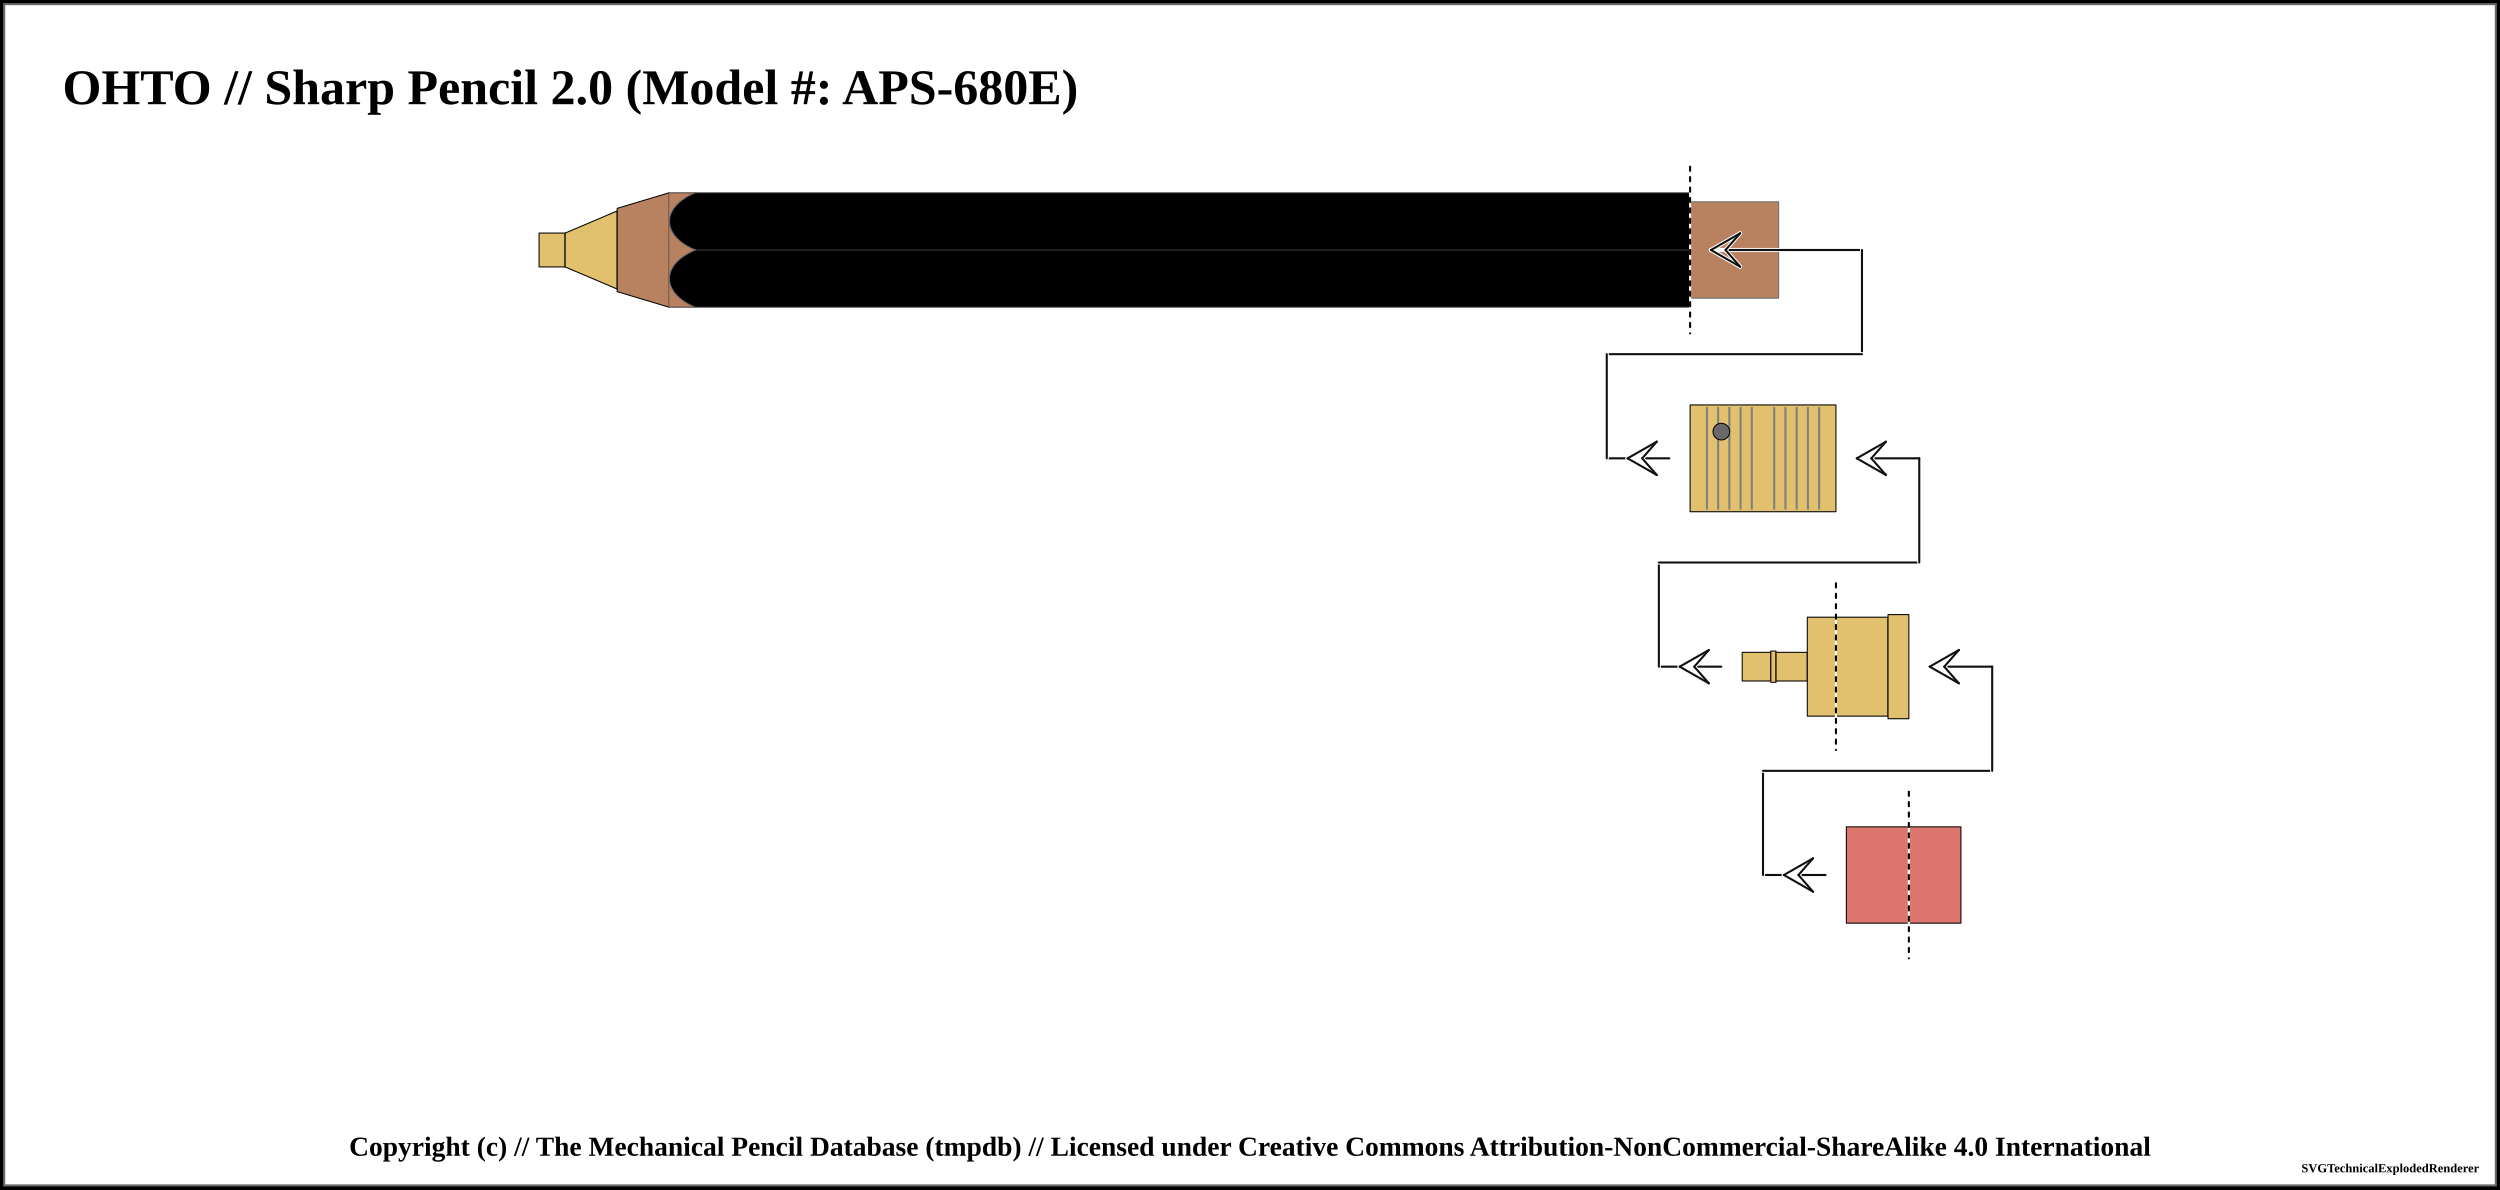
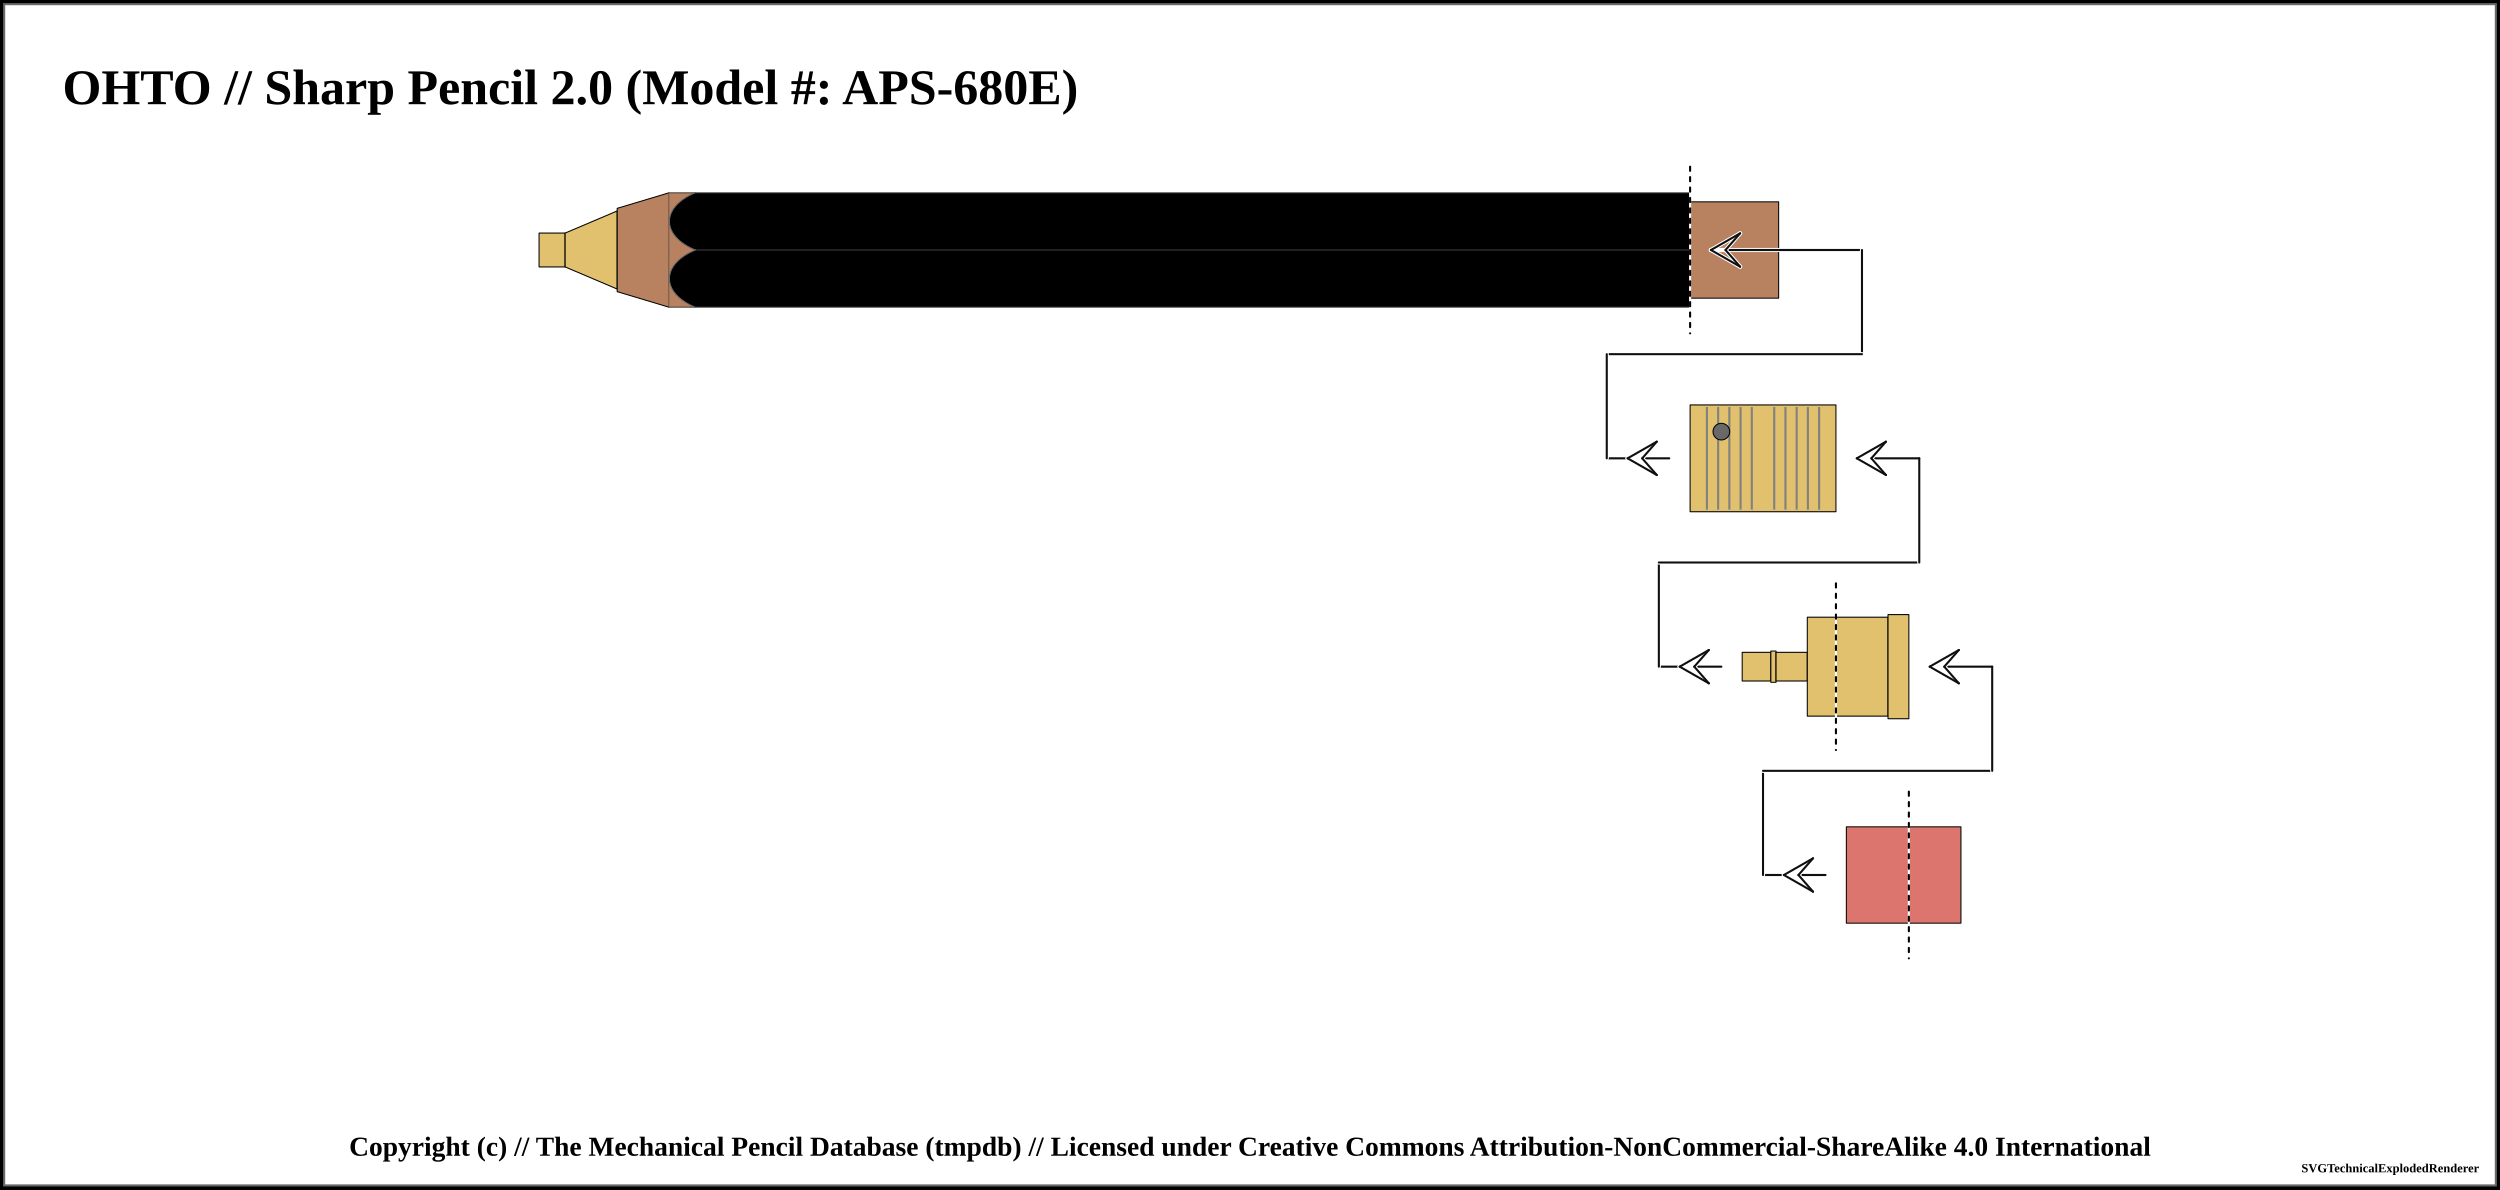
<svg xmlns="http://www.w3.org/2000/svg" width="1200" height="571">
-   <pattern id="diagonalHatch" patternUnits="userSpaceOnUse" width="8" height="8">
+   <pattern id="knurled-large" patternUnits="userSpaceOnUse" width="12" height="12">
+     <path stroke="dimgray" stroke-linecap="round" stroke-width="1" d="M 6,6 L 12,12" />
+     <path stroke="dimgray" stroke-linecap="round" stroke-width="1" d="M 6,6 L 0,12" />
+     <path stroke="gray" stroke-linecap="round" stroke-width="1" d="M 6,6 L 12,0" />
+     <path stroke="gray" stroke-linecap="round" stroke-width="1" d="M 6,6 L 0,0" />
+   </pattern>
+   <pattern id="knurled-small" patternUnits="userSpaceOnUse" width="4" height="4">
+     <path stroke="dimgray" stroke-linecap="round" stroke-width="1" d="M 2,2 L 4,4" />
+     <path stroke="dimgray" stroke-linecap="round" stroke-width="1" d="M 2,2 L 0,4" />
+     <path stroke="gray" stroke-linecap="round" stroke-width="1" d="M 2,2 L 4,0" />
+     <path stroke="gray" stroke-linecap="round" stroke-width="1" d="M 2,2 L 0,0" />
+   </pattern>
+   <pattern id="knurled" patternUnits="userSpaceOnUse" width="8" height="8">
    <path stroke="dimgray" stroke-linecap="round" stroke-width="1" d="M 4,4 L 8,8" />
    <path stroke="dimgray" stroke-linecap="round" stroke-width="1" d="M 4,4 L 0,8" />
    <path stroke="gray" stroke-linecap="round" stroke-width="1" d="M 4,4 L 8,0" />
    <path stroke="gray" stroke-linecap="round" stroke-width="1" d="M 4,4 L 0,0" />
  </pattern>
+   <pattern id="lined" patternUnits="userSpaceOnUse" width="3" height="3">
+     <path stroke="dimgray" stroke-linecap="round" stroke-width="1" d="M 0,0 L 3,0" />
+   </pattern>
  <pattern id="ridged" patternUnits="userSpaceOnUse" width="3" height="3">
    <path stroke="dimgray" stroke-linecap="round" stroke-width="1" d="M 0,0 L 0,3" />
  </pattern>
-   <pattern id="lined" patternUnits="userSpaceOnUse" width="3" height="3">
-     <path stroke="dimgray" stroke-linecap="round" stroke-width="1" d="M 0,0 L 3,0" />
-   </pattern>
  <pattern id="spring" patternUnits="userSpaceOnUse" width="8" height="100">
-     <path stroke="dimgray" stroke-linecap="round" stroke-width="2" d="M 0,0 L 8,100" />
-     <path stroke="white" stroke-linecap="round" stroke-width="1" d="M 0,0 L 8,100" />
+     <path stroke="dimgray" stroke-linecap="round" stroke-width="2" d="M 1,1 L 9,99" />
+     <path stroke="white" stroke-linecap="round" stroke-width="1" d="M 1,1 L 9,99" />
  </pattern>
  <rect x="0" y="0" width="1200" height="571" fill="white" stroke="black" stroke-width="4" />
  <rect x="2" y="2" width="1196" height="567" fill="white" stroke="dimgray" stroke-width="1" />
  <g transform="rotate(0 0 0)">
    <text x="30" y="50" font-size="2.0em" font-weight="bold"> OHTO // Sharp Pencil 2.0 (Model #: APS-680E)</text>
    <path d="M258.75 111.875 L271.25 111.875 L271.25 128.125 L258.75 128.125 Z" stroke-width="0.5" stroke="black" stroke-linejoin="round" fill="#E1C16E" fill-opacity="1" />
    <path d="M271.25 111.875 L296.25 101.25 L296.25 138.75 L271.25 128.125 Z" stroke-width="0.5" stroke="black" stroke-linejoin="round" fill="#E1C16E" fill-opacity="1" />
    <path d="M296.25 100 L321.25 92.5 L321.25 147.5 L296.25 140 Z" stroke-width="0.5" stroke="black" stroke-linejoin="round" fill="#b88160" fill-opacity="1" />
    <path d="M321.25 92.5 L811.25 92.5 L811.25 147.5 L321.25 147.5 Z" stroke-width="0.5" stroke="dimgray" stroke-linejoin="round" fill="black" fill-opacity="1" />
    <line x1="321.25" y1="120" x2="811.25" y2="120" stroke-width="1.5" stroke="black" fill="none" stroke-opacity="0.5" />
    <line x1="321.25" y1="120" x2="811.25" y2="120" stroke-width="0.5" stroke="gray" fill="none" stroke-opacity="0.5" />
    <rect x="321.25" y="92.75" width="12" height="54.5" rx="0" ry="0" stroke-width="0.5" stroke="none" fill="#b88160" fill-opacity="1" />
    <path d="M 333.75 92.5 C 317.188 99.375, 317.188 113.125, 333.75 120" stroke-width="0.5" stroke="dimgray" stroke-linecap="round" fill="black" />
    <path d="M 333.75 147.5 C 317.188 140.625, 317.188 126.875, 333.75 120" stroke-width="0.5" stroke="dimgray" stroke-linecap="round" fill="black" />
-     <path d="M811.25 96.875 L853.75 96.875 L853.75 143.125 L811.25 143.125 Z" stroke-width="0.5" stroke="dimgray" stroke-linejoin="round" fill="#b88160" fill-opacity="1" />
+     <path d="M811.25 96.875 L853.75 96.875 L853.75 143.125 L811.25 143.125 Z" stroke-width="0.5" stroke="black" stroke-linejoin="round" fill="#b88160" fill-opacity="1" />
    <line x1="811.25" y1="80" x2="811.25" y2="160" stroke="white" stroke-linecap="round" stroke-width="1.0" />
    <line x1="811.25" y1="80" x2="811.25" y2="160" stroke="black" stroke-linecap="round" stroke-dasharray="2,3" stroke-width="1.0" />
    <line x1="821.25" y1="120" x2="893.75" y2="120" stroke-linecap="round" stroke="white" stroke-width="2.0" />
    <line x1="821.25" y1="120" x2="893.75" y2="120" stroke-linecap="round" stroke="#0f0f0f" stroke-width="1.0" />
    <line x1="821.25" y1="120" x2="828.25" y2="120" stroke-linecap="round" stroke="#ffffff" stroke-width="2.0" />
    <line x1="821.25" y1="120" x2="835.25" y2="112" stroke-linecap="round" stroke="#ffffff" stroke-width="2.0" />
    <line x1="835.25" y1="112" x2="828.25" y2="120" stroke-linecap="round" stroke="#ffffff" stroke-width="2.0" />
    <line x1="821.25" y1="120" x2="835.25" y2="128" stroke-linecap="round" stroke="#ffffff" stroke-width="2.0" />
    <line x1="835.25" y1="128" x2="828.25" y2="120" stroke-linecap="round" stroke="#ffffff" stroke-width="2.0" />
    <line x1="821.25" y1="120" x2="835.25" y2="112" stroke-linecap="round" stroke="#0f0f0f" stroke-width="1.0" />
    <line x1="835.25" y1="112" x2="828.25" y2="120" stroke-linecap="round" stroke="#0f0f0f" stroke-width="1.0" />
    <line x1="821.25" y1="120" x2="835.25" y2="128" stroke-linecap="round" stroke="#0f0f0f" stroke-width="1.0" />
    <line x1="835.25" y1="128" x2="828.25" y2="120" stroke-linecap="round" stroke="#0f0f0f" stroke-width="1.0" />
    <line x1="893.75" y1="120" x2="893.75" y2="170" stroke="white" stroke-linecap="round" stroke-width="2.0" />
    <line x1="893.75" y1="120" x2="893.75" y2="170" stroke="#0f0f0f" stroke-linecap="round" stroke-width="1.0" />
    <line x1="771.25" y1="170" x2="893.75" y2="170" stroke-linecap="round" stroke="white" stroke-width="2.0" />
    <line x1="771.25" y1="170" x2="893.75" y2="170" stroke-linecap="round" stroke="#0f0f0f" stroke-width="1.0" />
    <line x1="771.25" y1="220" x2="801.25" y2="220" stroke-linecap="round" stroke="white" stroke-width="2.0" />
    <line x1="771.25" y1="220" x2="801.25" y2="220" stroke-linecap="round" stroke="#0f0f0f" stroke-width="1.0" />
    <line x1="781.25" y1="220" x2="788.25" y2="220" stroke-linecap="round" stroke="#ffffff" stroke-width="2.0" />
    <line x1="781.25" y1="220" x2="795.25" y2="212" stroke-linecap="round" stroke="#ffffff" stroke-width="2.0" />
    <line x1="795.25" y1="212" x2="788.25" y2="220" stroke-linecap="round" stroke="#ffffff" stroke-width="2.0" />
    <line x1="781.25" y1="220" x2="795.25" y2="228" stroke-linecap="round" stroke="#ffffff" stroke-width="2.0" />
    <line x1="795.25" y1="228" x2="788.25" y2="220" stroke-linecap="round" stroke="#ffffff" stroke-width="2.0" />
    <line x1="781.25" y1="220" x2="795.25" y2="212" stroke-linecap="round" stroke="#0f0f0f" stroke-width="1.0" />
    <line x1="795.25" y1="212" x2="788.25" y2="220" stroke-linecap="round" stroke="#0f0f0f" stroke-width="1.0" />
    <line x1="781.25" y1="220" x2="795.25" y2="228" stroke-linecap="round" stroke="#0f0f0f" stroke-width="1.0" />
    <line x1="795.25" y1="228" x2="788.25" y2="220" stroke-linecap="round" stroke="#0f0f0f" stroke-width="1.0" />
    <line x1="771.25" y1="170" x2="771.25" y2="220" stroke="white" stroke-linecap="round" stroke-width="2.0" />
    <line x1="771.25" y1="170" x2="771.25" y2="220" stroke="#0f0f0f" stroke-linecap="round" stroke-width="1.0" />
    <path d="M811.25 194.375 L881.25 194.375 L881.25 245.625 L811.25 245.625 Z" stroke-width="0.5" stroke="black" stroke-linejoin="round" fill="#E1C16E" fill-opacity="1" />
    <line x1="819.327" y1="195.375" x2="819.327" y2="244.625" stroke-width="1" stroke="gray" />
    <line x1="824.712" y1="195.375" x2="824.712" y2="244.625" stroke-width="1" stroke="gray" />
    <line x1="830.096" y1="195.375" x2="830.096" y2="244.625" stroke-width="1" stroke="gray" />
    <line x1="835.481" y1="195.375" x2="835.481" y2="244.625" stroke-width="1" stroke="gray" />
    <line x1="840.865" y1="195.375" x2="840.865" y2="244.625" stroke-width="1" stroke="gray" />
    <line x1="851.635" y1="195.375" x2="851.635" y2="244.625" stroke-width="1" stroke="gray" />
    <line x1="857.019" y1="195.375" x2="857.019" y2="244.625" stroke-width="1" stroke="gray" />
    <line x1="862.404" y1="195.375" x2="862.404" y2="244.625" stroke-width="1" stroke="gray" />
    <line x1="867.788" y1="195.375" x2="867.788" y2="244.625" stroke-width="1" stroke="gray" />
    <line x1="873.173" y1="195.375" x2="873.173" y2="244.625" stroke-width="1" stroke="gray" />
    <circle r="4" cx="826.25" cy="207.188" stroke="black" stroke-width="0.5" fill="dimgray" fill-opacity="1" />
    <path d="M881.25 296.25 L906.25 296.25 L906.25 343.75 L881.25 343.75 Z" stroke-width="0.5" stroke="black" stroke-linejoin="round" fill="#E1C16E" fill-opacity="1" />
    <path d="M906.25 295 L916.25 295 L916.25 345 L906.25 345 Z" stroke-width="0.5" stroke="black" stroke-linejoin="round" fill="#E1C16E" fill-opacity="1" />
    <line x1="796.25" y1="320" x2="826.25" y2="320" stroke-linecap="round" stroke="white" stroke-width="2.0" />
    <line x1="796.25" y1="320" x2="826.25" y2="320" stroke-linecap="round" stroke="#0f0f0f" stroke-width="1.0" />
    <line x1="806.25" y1="320" x2="813.25" y2="320" stroke-linecap="round" stroke="#ffffff" stroke-width="2.0" />
    <line x1="806.25" y1="320" x2="820.25" y2="312" stroke-linecap="round" stroke="#ffffff" stroke-width="2.0" />
    <line x1="820.25" y1="312" x2="813.25" y2="320" stroke-linecap="round" stroke="#ffffff" stroke-width="2.0" />
    <line x1="806.25" y1="320" x2="820.25" y2="328" stroke-linecap="round" stroke="#ffffff" stroke-width="2.0" />
    <line x1="820.25" y1="328" x2="813.25" y2="320" stroke-linecap="round" stroke="#ffffff" stroke-width="2.0" />
    <line x1="806.25" y1="320" x2="820.25" y2="312" stroke-linecap="round" stroke="#0f0f0f" stroke-width="1.0" />
    <line x1="820.25" y1="312" x2="813.25" y2="320" stroke-linecap="round" stroke="#0f0f0f" stroke-width="1.0" />
    <line x1="806.25" y1="320" x2="820.25" y2="328" stroke-linecap="round" stroke="#0f0f0f" stroke-width="1.0" />
    <line x1="820.25" y1="328" x2="813.25" y2="320" stroke-linecap="round" stroke="#0f0f0f" stroke-width="1.0" />
    <line x1="796.25" y1="270" x2="796.25" y2="320" stroke="white" stroke-linecap="round" stroke-width="2.0" />
    <line x1="796.25" y1="270" x2="796.25" y2="320" stroke="#0f0f0f" stroke-linecap="round" stroke-width="1.0" />
    <path d="M836.25 313.125 L850 313.125 L850 326.875 L836.25 326.875 Z" stroke-width="0.5" stroke="black" stroke-linejoin="round" fill="#E1C16E" fill-opacity="1" />
    <path d="M850 312.5 L852.5 312.5 L852.5 327.5 L850 327.5 Z" stroke-width="0.5" stroke="black" stroke-linejoin="round" fill="#E1C16E" fill-opacity="1" />
    <path d="M852.5 313.125 L867.5 313.125 L867.5 326.875 L852.5 326.875 Z" stroke-width="0.5" stroke="black" stroke-linejoin="round" fill="#E1C16E" fill-opacity="1" />
    <path d="M867.5 296.25 L881.25 296.25 L881.25 343.75 L867.5 343.75 Z" stroke-width="0.5" stroke="black" stroke-linejoin="round" fill="#E1C16E" fill-opacity="1" />
    <line x1="796.25" y1="270" x2="921.25" y2="270" stroke-linecap="round" stroke="white" stroke-width="2.0" />
    <line x1="796.25" y1="270" x2="921.25" y2="270" stroke-linecap="round" stroke="#0f0f0f" stroke-width="1.0" />
    <line x1="881.25" y1="280" x2="881.25" y2="360" stroke="white" stroke-linecap="round" stroke-width="1.0" />
    <line x1="881.25" y1="280" x2="881.25" y2="360" stroke="black" stroke-linecap="round" stroke-dasharray="2,3" stroke-width="1.0" />
    <line x1="921.25" y1="220" x2="921.25" y2="270" stroke="#ffffff" stroke-linecap="round" stroke-width="2.0" />
    <line x1="921.25" y1="220" x2="921.25" y2="270" stroke="#0f0f0f" stroke-linecap="round" stroke-width="1.0" />
    <line x1="891.25" y1="220" x2="921.25" y2="220" stroke-linecap="round" stroke="#0f0f0f" stroke-width="1.0" />
    <line x1="891.25" y1="220" x2="898.25" y2="220" stroke-linecap="round" stroke="#ffffff" stroke-width="2.0" />
    <line x1="891.25" y1="220" x2="905.25" y2="212" stroke-linecap="round" stroke="#ffffff" stroke-width="2.0" />
    <line x1="905.25" y1="212" x2="898.25" y2="220" stroke-linecap="round" stroke="#ffffff" stroke-width="2.0" />
    <line x1="891.25" y1="220" x2="905.25" y2="228" stroke-linecap="round" stroke="#ffffff" stroke-width="2.0" />
    <line x1="905.25" y1="228" x2="898.25" y2="220" stroke-linecap="round" stroke="#ffffff" stroke-width="2.0" />
    <line x1="891.25" y1="220" x2="905.25" y2="212" stroke-linecap="round" stroke="#0f0f0f" stroke-width="1.0" />
    <line x1="905.25" y1="212" x2="898.25" y2="220" stroke-linecap="round" stroke="#0f0f0f" stroke-width="1.0" />
    <line x1="891.25" y1="220" x2="905.25" y2="228" stroke-linecap="round" stroke="#0f0f0f" stroke-width="1.0" />
    <line x1="905.25" y1="228" x2="898.25" y2="220" stroke-linecap="round" stroke="#0f0f0f" stroke-width="1.0" />
    <path d="M916.25 396.875 L941.25 396.875 L941.25 443.125 L916.25 443.125 Z" stroke-width="0.5" stroke="black" stroke-linejoin="round" fill="#db756d" fill-opacity="1" />
    <line x1="846.25" y1="420" x2="876.25" y2="420" stroke-linecap="round" stroke="white" stroke-width="2.0" />
    <line x1="846.25" y1="420" x2="876.25" y2="420" stroke-linecap="round" stroke="#0f0f0f" stroke-width="1.0" />
    <line x1="856.25" y1="420" x2="863.25" y2="420" stroke-linecap="round" stroke="#ffffff" stroke-width="2.0" />
    <line x1="856.25" y1="420" x2="870.25" y2="412" stroke-linecap="round" stroke="#ffffff" stroke-width="2.0" />
    <line x1="870.25" y1="412" x2="863.25" y2="420" stroke-linecap="round" stroke="#ffffff" stroke-width="2.0" />
    <line x1="856.25" y1="420" x2="870.25" y2="428" stroke-linecap="round" stroke="#ffffff" stroke-width="2.0" />
    <line x1="870.25" y1="428" x2="863.25" y2="420" stroke-linecap="round" stroke="#ffffff" stroke-width="2.0" />
    <line x1="856.25" y1="420" x2="870.25" y2="412" stroke-linecap="round" stroke="#0f0f0f" stroke-width="1.0" />
    <line x1="870.25" y1="412" x2="863.25" y2="420" stroke-linecap="round" stroke="#0f0f0f" stroke-width="1.0" />
    <line x1="856.25" y1="420" x2="870.25" y2="428" stroke-linecap="round" stroke="#0f0f0f" stroke-width="1.0" />
    <line x1="870.25" y1="428" x2="863.25" y2="420" stroke-linecap="round" stroke="#0f0f0f" stroke-width="1.0" />
    <line x1="846.25" y1="370" x2="846.25" y2="420" stroke="white" stroke-linecap="round" stroke-width="2.0" />
    <line x1="846.25" y1="370" x2="846.25" y2="420" stroke="#0f0f0f" stroke-linecap="round" stroke-width="1.0" />
    <path d="M886.25 396.875 L916.25 396.875 L916.25 443.125 L886.25 443.125 Z" stroke-width="0.5" stroke="black" stroke-linejoin="round" fill="#db756d" fill-opacity="1" />
    <line x1="846.25" y1="370" x2="956.25" y2="370" stroke-linecap="round" stroke="white" stroke-width="2.0" />
    <line x1="846.25" y1="370" x2="956.25" y2="370" stroke-linecap="round" stroke="#0f0f0f" stroke-width="1.0" />
    <line x1="916.25" y1="380" x2="916.25" y2="460" stroke="white" stroke-linecap="round" stroke-width="1.0" />
    <line x1="916.25" y1="380" x2="916.25" y2="460" stroke="black" stroke-linecap="round" stroke-dasharray="2,3" stroke-width="1.0" />
    <line x1="956.25" y1="320" x2="956.25" y2="370" stroke="#ffffff" stroke-linecap="round" stroke-width="2.0" />
    <line x1="956.25" y1="320" x2="956.25" y2="370" stroke="#0f0f0f" stroke-linecap="round" stroke-width="1.0" />
    <line x1="926.25" y1="320" x2="956.25" y2="320" stroke-linecap="round" stroke="#0f0f0f" stroke-width="1.0" />
    <line x1="926.25" y1="320" x2="933.25" y2="320" stroke-linecap="round" stroke="#ffffff" stroke-width="2.0" />
    <line x1="926.25" y1="320" x2="940.25" y2="312" stroke-linecap="round" stroke="#ffffff" stroke-width="2.0" />
    <line x1="940.25" y1="312" x2="933.25" y2="320" stroke-linecap="round" stroke="#ffffff" stroke-width="2.0" />
    <line x1="926.25" y1="320" x2="940.25" y2="328" stroke-linecap="round" stroke="#ffffff" stroke-width="2.0" />
    <line x1="940.25" y1="328" x2="933.25" y2="320" stroke-linecap="round" stroke="#ffffff" stroke-width="2.0" />
    <line x1="926.25" y1="320" x2="940.25" y2="312" stroke-linecap="round" stroke="#0f0f0f" stroke-width="1.0" />
    <line x1="940.25" y1="312" x2="933.25" y2="320" stroke-linecap="round" stroke="#0f0f0f" stroke-width="1.0" />
    <line x1="926.25" y1="320" x2="940.25" y2="328" stroke-linecap="round" stroke="#0f0f0f" stroke-width="1.0" />
    <line x1="940.25" y1="328" x2="933.25" y2="320" stroke-linecap="round" stroke="#0f0f0f" stroke-width="1.0" />
  </g>
  <text x="50%" y="551" font-size="1.1em" font-weight="bold" text-anchor="middle" dominant-baseline="middle">Copyright (c) // The Mechanical Pencil Database (tmpdb) // Licensed under Creative Commons Attribution-NonCommercial-ShareAlike 4.0 International</text>
  <text x="1190" y="561" font-size="0.5em" font-weight="bold" text-anchor="end" dominant-baseline="middle">SVGTechnicalExplodedRenderer</text>
</svg>
